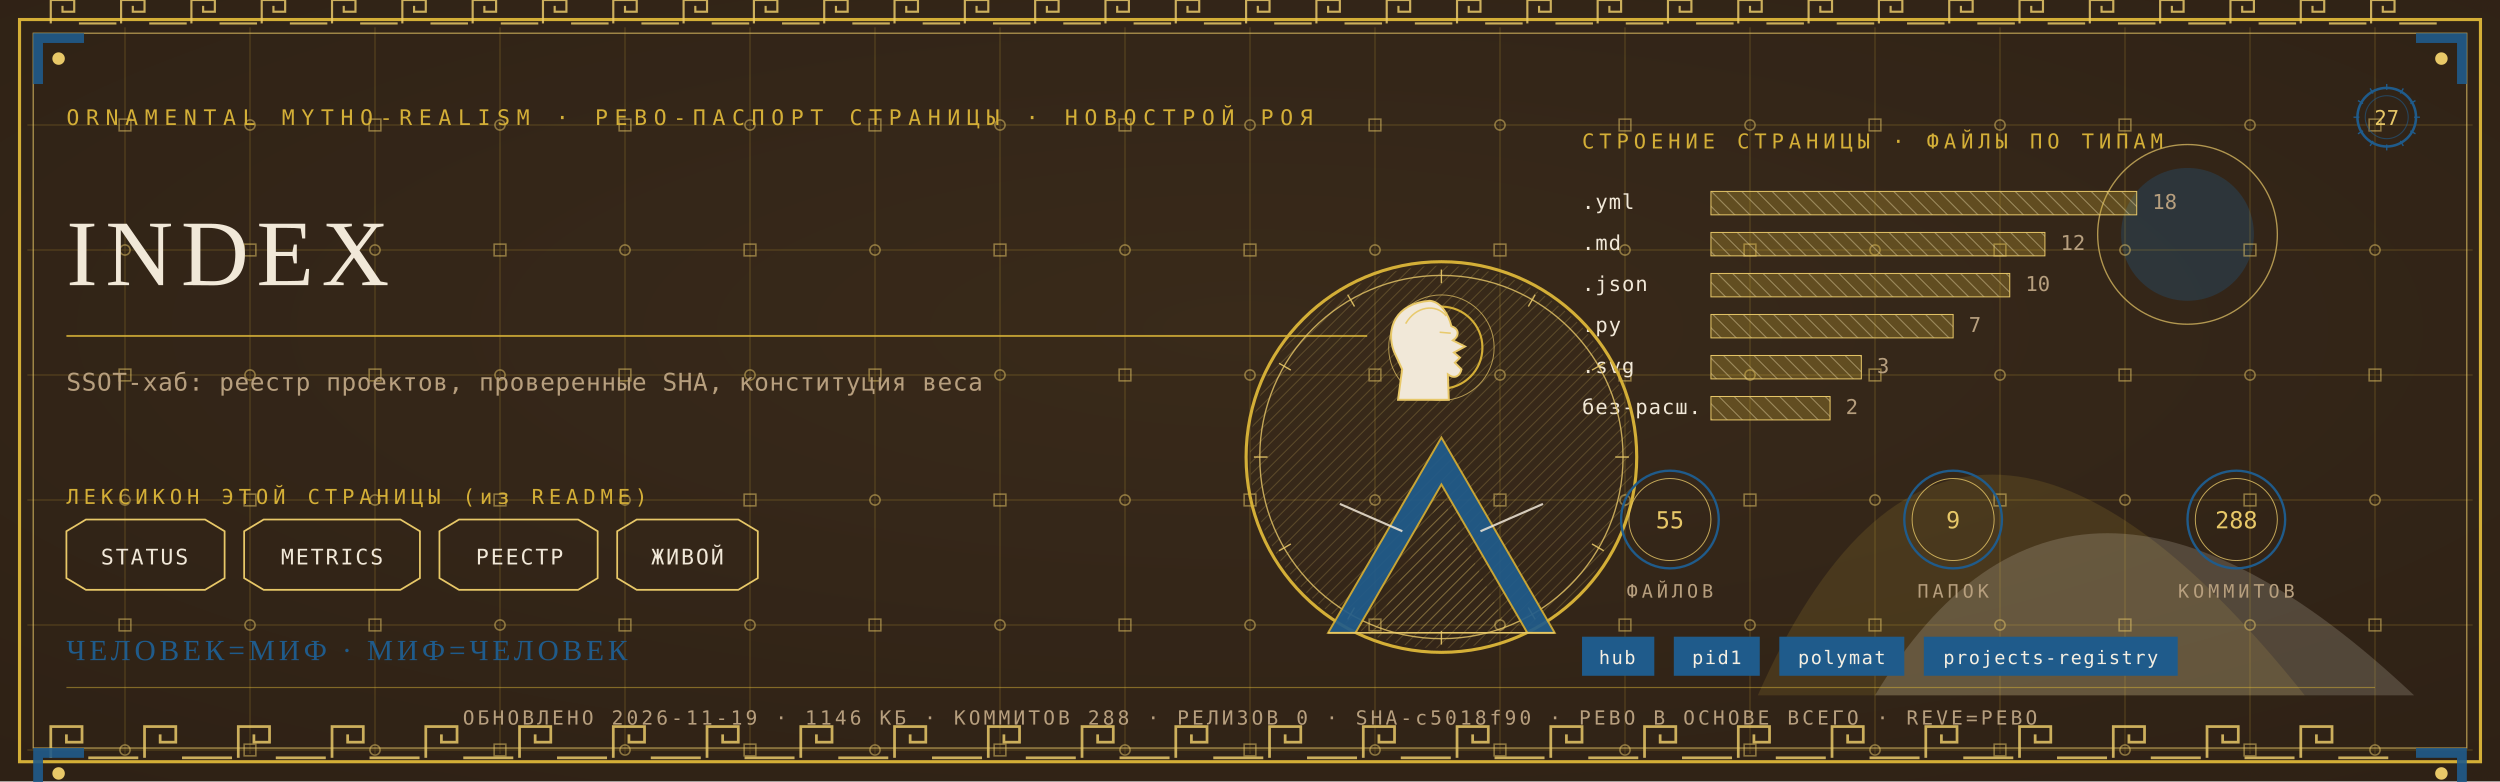
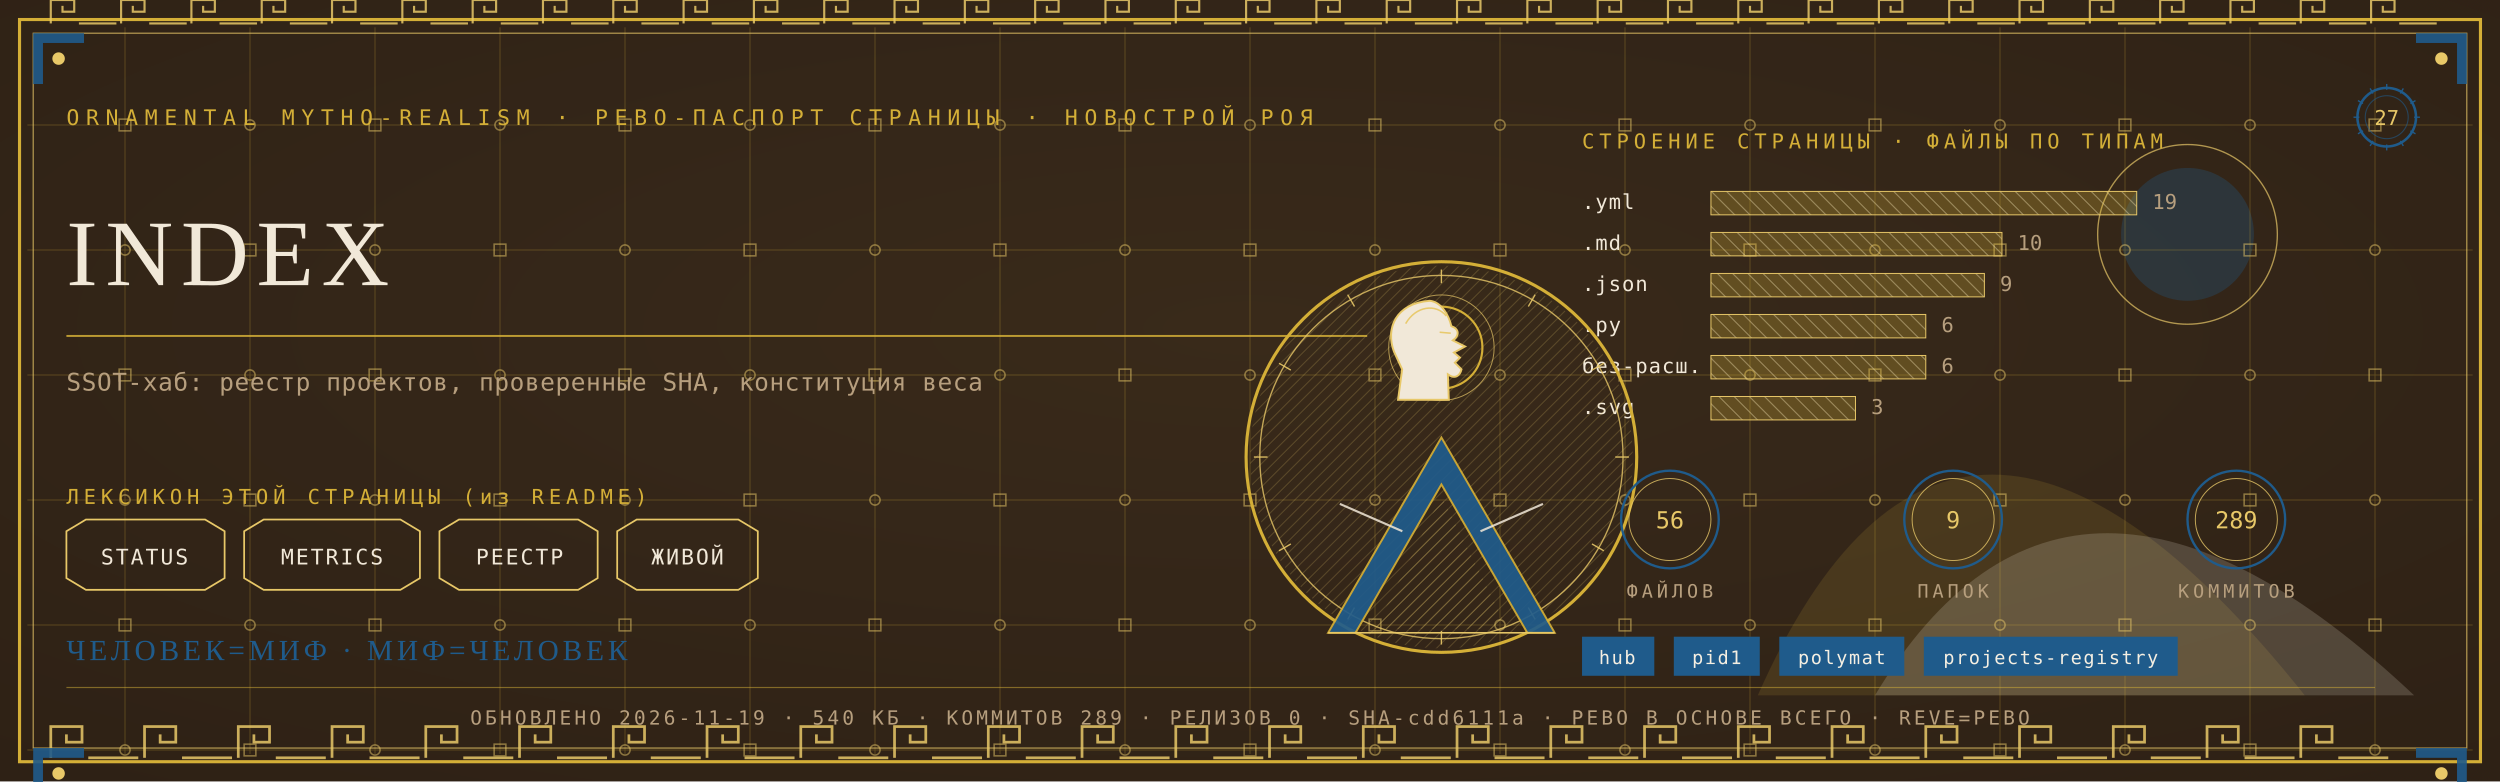
<svg xmlns="http://www.w3.org/2000/svg" viewBox="0 0 1280 400" width="1280" height="400">
  <defs>
    <radialGradient id="rp27" cx="0.5" cy="0.42" r="1.1">
      <stop offset="0" stop-color="#3A2A1B" />
      <stop offset="1" stop-color="#2A1D12" />
    </radialGradient>
    <pattern id="hatchm" width="4.2" height="4.2" patternUnits="userSpaceOnUse" patternTransform="rotate(45)">
      <rect width="4.2" height="4.2" fill="none" />
      <line x1="0" y1="0" x2="0" y2="4.2" stroke="#E8C868" stroke-width="0.5" />
    </pattern>
    <pattern id="hatchv" width="5.5" height="5.5" patternUnits="userSpaceOnUse" patternTransform="rotate(-45)">
      <rect width="5.5" height="5.5" fill="none" />
      <line x1="0" y1="0" x2="0" y2="5.5" stroke="#F1E8D8" stroke-width="0.5" />
    </pattern>
  </defs>
  <rect width="1280" height="400" fill="#2A1D12" />
  <rect width="1280" height="400" fill="url(#rp27)" opacity="0.94" />
  <path d="M 900 356 Q 1000 130 1180 356 Z" fill="#D4AF37" opacity="0.14" />
  <path d="M 960 356 Q 1060 190 1236 356 Z" fill="#F1E8D8" opacity="0.18" />
  <circle cx="1120" cy="120" r="34" fill="#1F5B8B" opacity="0.30" />
  <circle cx="1120" cy="120" r="46" fill="none" stroke="#E8C868" stroke-width="0.7" opacity="0.7" />
  <g stroke="#D4AF37" stroke-width="0.45" opacity="0.30">
    <line x1="64" y1="14" x2="64" y2="386" />
    <line x1="128" y1="14" x2="128" y2="386" />
    <line x1="192" y1="14" x2="192" y2="386" />
    <line x1="256" y1="14" x2="256" y2="386" />
    <line x1="320" y1="14" x2="320" y2="386" />
    <line x1="384" y1="14" x2="384" y2="386" />
    <line x1="448" y1="14" x2="448" y2="386" />
    <line x1="512" y1="14" x2="512" y2="386" />
    <line x1="576" y1="14" x2="576" y2="386" />
    <line x1="640" y1="14" x2="640" y2="386" />
    <line x1="704" y1="14" x2="704" y2="386" />
    <line x1="768" y1="14" x2="768" y2="386" />
    <line x1="832" y1="14" x2="832" y2="386" />
    <line x1="896" y1="14" x2="896" y2="386" />
    <line x1="960" y1="14" x2="960" y2="386" />
    <line x1="1024" y1="14" x2="1024" y2="386" />
    <line x1="1088" y1="14" x2="1088" y2="386" />
    <line x1="1152" y1="14" x2="1152" y2="386" />
    <line x1="1216" y1="14" x2="1216" y2="386" />
    <line x1="14" y1="64" x2="1266" y2="64" />
    <line x1="14" y1="128" x2="1266" y2="128" />
    <line x1="14" y1="192" x2="1266" y2="192" />
    <line x1="14" y1="256" x2="1266" y2="256" />
    <line x1="14" y1="320" x2="1266" y2="320" />
    <line x1="14" y1="384" x2="1266" y2="384" />
  </g>
  <g fill="none" stroke="#E8C868" stroke-width="0.8" opacity="0.5">
    <rect x="61" y="61" width="6" height="6" />
    <circle cx="64" cy="128" r="2.6" />
    <rect x="61" y="189" width="6" height="6" />
    <circle cx="64" cy="256" r="2.6" />
    <rect x="61" y="317" width="6" height="6" />
    <circle cx="64" cy="384" r="2.6" />
    <circle cx="128" cy="64" r="2.6" />
    <rect x="125" y="125" width="6" height="6" />
    <circle cx="128" cy="192" r="2.6" />
    <rect x="125" y="253" width="6" height="6" />
    <circle cx="128" cy="320" r="2.6" />
    <rect x="125" y="381" width="6" height="6" />
    <rect x="189" y="61" width="6" height="6" />
    <circle cx="192" cy="128" r="2.6" />
    <rect x="189" y="189" width="6" height="6" />
    <circle cx="192" cy="256" r="2.6" />
    <rect x="189" y="317" width="6" height="6" />
    <circle cx="192" cy="384" r="2.6" />
    <circle cx="256" cy="64" r="2.6" />
    <rect x="253" y="125" width="6" height="6" />
    <circle cx="256" cy="192" r="2.6" />
    <rect x="253" y="253" width="6" height="6" />
    <circle cx="256" cy="320" r="2.6" />
    <rect x="253" y="381" width="6" height="6" />
    <rect x="317" y="61" width="6" height="6" />
    <circle cx="320" cy="128" r="2.6" />
    <rect x="317" y="189" width="6" height="6" />
    <circle cx="320" cy="256" r="2.6" />
    <rect x="317" y="317" width="6" height="6" />
    <circle cx="320" cy="384" r="2.6" />
    <circle cx="384" cy="64" r="2.6" />
    <rect x="381" y="125" width="6" height="6" />
    <circle cx="384" cy="192" r="2.6" />
    <rect x="381" y="253" width="6" height="6" />
    <circle cx="384" cy="320" r="2.6" />
    <rect x="381" y="381" width="6" height="6" />
    <rect x="445" y="61" width="6" height="6" />
    <circle cx="448" cy="128" r="2.6" />
    <rect x="445" y="189" width="6" height="6" />
    <circle cx="448" cy="256" r="2.6" />
    <rect x="445" y="317" width="6" height="6" />
    <circle cx="448" cy="384" r="2.6" />
    <circle cx="512" cy="64" r="2.6" />
    <rect x="509" y="125" width="6" height="6" />
    <circle cx="512" cy="192" r="2.6" />
    <rect x="509" y="253" width="6" height="6" />
    <circle cx="512" cy="320" r="2.6" />
    <rect x="509" y="381" width="6" height="6" />
    <rect x="573" y="61" width="6" height="6" />
    <circle cx="576" cy="128" r="2.6" />
    <rect x="573" y="189" width="6" height="6" />
    <circle cx="576" cy="256" r="2.6" />
    <rect x="573" y="317" width="6" height="6" />
    <circle cx="576" cy="384" r="2.6" />
    <circle cx="640" cy="64" r="2.6" />
    <rect x="637" y="125" width="6" height="6" />
    <circle cx="640" cy="192" r="2.6" />
    <rect x="637" y="253" width="6" height="6" />
    <circle cx="640" cy="320" r="2.6" />
    <rect x="637" y="381" width="6" height="6" />
    <rect x="701" y="61" width="6" height="6" />
    <circle cx="704" cy="128" r="2.6" />
    <rect x="701" y="189" width="6" height="6" />
    <circle cx="704" cy="256" r="2.6" />
    <rect x="701" y="317" width="6" height="6" />
    <circle cx="704" cy="384" r="2.6" />
    <circle cx="768" cy="64" r="2.6" />
    <rect x="765" y="125" width="6" height="6" />
    <circle cx="768" cy="192" r="2.6" />
    <rect x="765" y="253" width="6" height="6" />
    <circle cx="768" cy="320" r="2.6" />
    <rect x="765" y="381" width="6" height="6" />
    <rect x="829" y="61" width="6" height="6" />
    <circle cx="832" cy="128" r="2.6" />
    <rect x="829" y="189" width="6" height="6" />
    <circle cx="832" cy="256" r="2.6" />
    <rect x="829" y="317" width="6" height="6" />
    <circle cx="832" cy="384" r="2.6" />
    <circle cx="896" cy="64" r="2.6" />
    <rect x="893" y="125" width="6" height="6" />
    <circle cx="896" cy="192" r="2.6" />
    <rect x="893" y="253" width="6" height="6" />
    <circle cx="896" cy="320" r="2.6" />
    <rect x="893" y="381" width="6" height="6" />
    <rect x="957" y="61" width="6" height="6" />
    <circle cx="960" cy="128" r="2.6" />
    <rect x="957" y="189" width="6" height="6" />
    <circle cx="960" cy="256" r="2.6" />
    <rect x="957" y="317" width="6" height="6" />
    <circle cx="960" cy="384" r="2.6" />
    <circle cx="1024" cy="64" r="2.6" />
    <rect x="1021" y="125" width="6" height="6" />
    <circle cx="1024" cy="192" r="2.6" />
    <rect x="1021" y="253" width="6" height="6" />
    <circle cx="1024" cy="320" r="2.6" />
    <rect x="1021" y="381" width="6" height="6" />
    <rect x="1085" y="61" width="6" height="6" />
    <circle cx="1088" cy="128" r="2.6" />
    <rect x="1085" y="189" width="6" height="6" />
    <circle cx="1088" cy="256" r="2.6" />
    <rect x="1085" y="317" width="6" height="6" />
    <circle cx="1088" cy="384" r="2.6" />
    <circle cx="1152" cy="64" r="2.6" />
    <rect x="1149" y="125" width="6" height="6" />
    <circle cx="1152" cy="192" r="2.6" />
    <rect x="1149" y="253" width="6" height="6" />
    <circle cx="1152" cy="320" r="2.6" />
    <rect x="1149" y="381" width="6" height="6" />
    <rect x="1213" y="61" width="6" height="6" />
    <circle cx="1216" cy="128" r="2.6" />
    <rect x="1213" y="189" width="6" height="6" />
    <circle cx="1216" cy="256" r="2.6" />
    <rect x="1213" y="317" width="6" height="6" />
    <circle cx="1216" cy="384" r="2.6" />
  </g>
  <rect x="10" y="10" width="1260" height="380" fill="none" stroke="#D4AF37" stroke-width="1.6" />
  <rect x="17" y="17" width="1246" height="366" fill="none" stroke="#E8C868" stroke-width="0.6" opacity="0.75" />
  <g fill="none" stroke="#E8C868" stroke-width="1.4" opacity="0.85">
    <path d="M 26 388 L 26 372 L 42 372 L 42 380.0 L 34.0 380.0 L 34.0 376.0" />
    <line x1="45.2" y1="388" x2="70.8" y2="388" />
    <path d="M 74 388 L 74 372 L 90 372 L 90 380.0 L 82.0 380.0 L 82.0 376.0" />
    <line x1="93.2" y1="388" x2="118.8" y2="388" />
    <path d="M 122 388 L 122 372 L 138 372 L 138 380.0 L 130.0 380.0 L 130.0 376.0" />
    <line x1="141.2" y1="388" x2="166.8" y2="388" />
    <path d="M 170 388 L 170 372 L 186 372 L 186 380.0 L 178.0 380.0 L 178.0 376.0" />
    <line x1="189.2" y1="388" x2="214.8" y2="388" />
    <path d="M 218 388 L 218 372 L 234 372 L 234 380.0 L 226.0 380.0 L 226.0 376.0" />
    <line x1="237.2" y1="388" x2="262.8" y2="388" />
    <path d="M 266 388 L 266 372 L 282 372 L 282 380.0 L 274.0 380.0 L 274.0 376.0" />
    <line x1="285.2" y1="388" x2="310.8" y2="388" />
    <path d="M 314 388 L 314 372 L 330 372 L 330 380.0 L 322.0 380.0 L 322.0 376.0" />
    <line x1="333.2" y1="388" x2="358.8" y2="388" />
    <path d="M 362 388 L 362 372 L 378 372 L 378 380.0 L 370.0 380.0 L 370.0 376.0" />
    <line x1="381.2" y1="388" x2="406.8" y2="388" />
    <path d="M 410 388 L 410 372 L 426 372 L 426 380.0 L 418.0 380.0 L 418.0 376.0" />
    <line x1="429.2" y1="388" x2="454.8" y2="388" />
    <path d="M 458 388 L 458 372 L 474 372 L 474 380.0 L 466.0 380.0 L 466.0 376.0" />
    <line x1="477.2" y1="388" x2="502.8" y2="388" />
    <path d="M 506 388 L 506 372 L 522 372 L 522 380.0 L 514.0 380.0 L 514.0 376.0" />
    <line x1="525.2" y1="388" x2="550.8" y2="388" />
    <path d="M 554 388 L 554 372 L 570 372 L 570 380.0 L 562.0 380.0 L 562.0 376.0" />
    <line x1="573.2" y1="388" x2="598.8" y2="388" />
    <path d="M 602 388 L 602 372 L 618 372 L 618 380.0 L 610.0 380.0 L 610.0 376.0" />
    <line x1="621.2" y1="388" x2="646.8" y2="388" />
    <path d="M 650 388 L 650 372 L 666 372 L 666 380.0 L 658.0 380.0 L 658.0 376.0" />
    <line x1="669.2" y1="388" x2="694.8" y2="388" />
    <path d="M 698 388 L 698 372 L 714 372 L 714 380.0 L 706.0 380.0 L 706.0 376.0" />
    <line x1="717.2" y1="388" x2="742.8" y2="388" />
    <path d="M 746 388 L 746 372 L 762 372 L 762 380.0 L 754.0 380.0 L 754.0 376.0" />
    <line x1="765.2" y1="388" x2="790.8" y2="388" />
    <path d="M 794 388 L 794 372 L 810 372 L 810 380.0 L 802.0 380.0 L 802.0 376.0" />
    <line x1="813.2" y1="388" x2="838.8" y2="388" />
    <path d="M 842 388 L 842 372 L 858 372 L 858 380.0 L 850.0 380.0 L 850.0 376.0" />
    <line x1="861.2" y1="388" x2="886.8" y2="388" />
    <path d="M 890 388 L 890 372 L 906 372 L 906 380.0 L 898.0 380.0 L 898.0 376.0" />
    <line x1="909.2" y1="388" x2="934.8" y2="388" />
    <path d="M 938 388 L 938 372 L 954 372 L 954 380.0 L 946.0 380.0 L 946.0 376.0" />
    <line x1="957.2" y1="388" x2="982.8" y2="388" />
    <path d="M 986 388 L 986 372 L 1002 372 L 1002 380.0 L 994.0 380.0 L 994.0 376.0" />
    <line x1="1005.2" y1="388" x2="1030.8" y2="388" />
    <path d="M 1034 388 L 1034 372 L 1050 372 L 1050 380.0 L 1042.0 380.0 L 1042.0 376.0" />
    <line x1="1053.2" y1="388" x2="1078.8" y2="388" />
    <path d="M 1082 388 L 1082 372 L 1098 372 L 1098 380.0 L 1090.0 380.0 L 1090.0 376.0" />
    <line x1="1101.2" y1="388" x2="1126.8" y2="388" />
    <path d="M 1130 388 L 1130 372 L 1146 372 L 1146 380.0 L 1138.0 380.0 L 1138.0 376.0" />
    <line x1="1149.2" y1="388" x2="1174.8" y2="388" />
    <path d="M 1178 388 L 1178 372 L 1194 372 L 1194 380.0 L 1186.0 380.0 L 1186.0 376.0" />
    <line x1="1197.2" y1="388" x2="1222.8" y2="388" />
  </g>
  <g fill="none" stroke="#E8C868" stroke-width="1.1" opacity="0.85">
    <path d="M 26 12 L 26 0 L 38 0 L 38 6.0 L 32.0 6.0 L 32.0 3.0" />
    <line x1="40.4" y1="12" x2="59.6" y2="12" />
    <path d="M 62 12 L 62 0 L 74 0 L 74 6.0 L 68.0 6.0 L 68.0 3.0" />
    <line x1="76.4" y1="12" x2="95.6" y2="12" />
    <path d="M 98 12 L 98 0 L 110 0 L 110 6.0 L 104.0 6.0 L 104.0 3.0" />
    <line x1="112.4" y1="12" x2="131.6" y2="12" />
    <path d="M 134 12 L 134 0 L 146 0 L 146 6.0 L 140.0 6.0 L 140.0 3.0" />
    <line x1="148.4" y1="12" x2="167.6" y2="12" />
    <path d="M 170 12 L 170 0 L 182 0 L 182 6.0 L 176.0 6.0 L 176.0 3.0" />
    <line x1="184.4" y1="12" x2="203.6" y2="12" />
    <path d="M 206 12 L 206 0 L 218 0 L 218 6.0 L 212.0 6.0 L 212.0 3.0" />
    <line x1="220.4" y1="12" x2="239.6" y2="12" />
    <path d="M 242 12 L 242 0 L 254 0 L 254 6.0 L 248.0 6.0 L 248.0 3.0" />
    <line x1="256.4" y1="12" x2="275.6" y2="12" />
    <path d="M 278 12 L 278 0 L 290 0 L 290 6.0 L 284.0 6.0 L 284.0 3.0" />
    <line x1="292.4" y1="12" x2="311.6" y2="12" />
    <path d="M 314 12 L 314 0 L 326 0 L 326 6.0 L 320.0 6.0 L 320.0 3.0" />
    <line x1="328.4" y1="12" x2="347.6" y2="12" />
    <path d="M 350 12 L 350 0 L 362 0 L 362 6.0 L 356.0 6.0 L 356.0 3.0" />
    <line x1="364.4" y1="12" x2="383.6" y2="12" />
    <path d="M 386 12 L 386 0 L 398 0 L 398 6.0 L 392.0 6.0 L 392.0 3.0" />
    <line x1="400.4" y1="12" x2="419.6" y2="12" />
    <path d="M 422 12 L 422 0 L 434 0 L 434 6.0 L 428.0 6.0 L 428.0 3.0" />
    <line x1="436.4" y1="12" x2="455.6" y2="12" />
    <path d="M 458 12 L 458 0 L 470 0 L 470 6.0 L 464.0 6.0 L 464.0 3.0" />
    <line x1="472.4" y1="12" x2="491.6" y2="12" />
    <path d="M 494 12 L 494 0 L 506 0 L 506 6.0 L 500.0 6.0 L 500.0 3.0" />
    <line x1="508.4" y1="12" x2="527.6" y2="12" />
    <path d="M 530 12 L 530 0 L 542 0 L 542 6.0 L 536.0 6.0 L 536.0 3.0" />
    <line x1="544.4" y1="12" x2="563.6" y2="12" />
    <path d="M 566 12 L 566 0 L 578 0 L 578 6.0 L 572.0 6.0 L 572.0 3.0" />
    <line x1="580.4" y1="12" x2="599.6" y2="12" />
    <path d="M 602 12 L 602 0 L 614 0 L 614 6.0 L 608.0 6.0 L 608.0 3.0" />
    <line x1="616.4" y1="12" x2="635.6" y2="12" />
    <path d="M 638 12 L 638 0 L 650 0 L 650 6.0 L 644.0 6.0 L 644.0 3.0" />
    <line x1="652.4" y1="12" x2="671.6" y2="12" />
    <path d="M 674 12 L 674 0 L 686 0 L 686 6.0 L 680.0 6.0 L 680.0 3.0" />
    <line x1="688.4" y1="12" x2="707.6" y2="12" />
    <path d="M 710 12 L 710 0 L 722 0 L 722 6.0 L 716.0 6.0 L 716.0 3.0" />
    <line x1="724.4" y1="12" x2="743.6" y2="12" />
    <path d="M 746 12 L 746 0 L 758 0 L 758 6.0 L 752.0 6.0 L 752.0 3.0" />
    <line x1="760.4" y1="12" x2="779.6" y2="12" />
    <path d="M 782 12 L 782 0 L 794 0 L 794 6.0 L 788.0 6.0 L 788.0 3.0" />
    <line x1="796.4" y1="12" x2="815.6" y2="12" />
    <path d="M 818 12 L 818 0 L 830 0 L 830 6.0 L 824.0 6.0 L 824.0 3.0" />
    <line x1="832.4" y1="12" x2="851.6" y2="12" />
    <path d="M 854 12 L 854 0 L 866 0 L 866 6.0 L 860.0 6.0 L 860.0 3.0" />
    <line x1="868.4" y1="12" x2="887.6" y2="12" />
    <path d="M 890 12 L 890 0 L 902 0 L 902 6.0 L 896.0 6.0 L 896.0 3.0" />
    <line x1="904.4" y1="12" x2="923.6" y2="12" />
    <path d="M 926 12 L 926 0 L 938 0 L 938 6.0 L 932.0 6.0 L 932.0 3.0" />
    <line x1="940.4" y1="12" x2="959.6" y2="12" />
    <path d="M 962 12 L 962 0 L 974 0 L 974 6.0 L 968.0 6.0 L 968.0 3.0" />
    <line x1="976.4" y1="12" x2="995.6" y2="12" />
    <path d="M 998 12 L 998 0 L 1010 0 L 1010 6.0 L 1004.0 6.0 L 1004.0 3.0" />
    <line x1="1012.4" y1="12" x2="1031.6" y2="12" />
    <path d="M 1034 12 L 1034 0 L 1046 0 L 1046 6.0 L 1040.0 6.0 L 1040.0 3.0" />
    <line x1="1048.4" y1="12" x2="1067.6" y2="12" />
    <path d="M 1070 12 L 1070 0 L 1082 0 L 1082 6.0 L 1076.0 6.0 L 1076.0 3.0" />
    <line x1="1084.4" y1="12" x2="1103.6" y2="12" />
    <path d="M 1106 12 L 1106 0 L 1118 0 L 1118 6.0 L 1112.0 6.0 L 1112.0 3.0" />
    <line x1="1120.4" y1="12" x2="1139.6" y2="12" />
    <path d="M 1142 12 L 1142 0 L 1154 0 L 1154 6.0 L 1148.0 6.0 L 1148.0 3.0" />
    <line x1="1156.4" y1="12" x2="1175.6" y2="12" />
    <path d="M 1178 12 L 1178 0 L 1190 0 L 1190 6.0 L 1184.0 6.0 L 1184.0 3.0" />
    <line x1="1192.4" y1="12" x2="1211.6" y2="12" />
    <path d="M 1214 12 L 1214 0 L 1226 0 L 1226 6.0 L 1220.0 6.0 L 1220.0 3.0" />
    <line x1="1228.4" y1="12" x2="1247.6" y2="12" />
  </g>
  <g transform="translate(17,17) scale(1,1)">
    <path d="M 0 0 L 26 0 L 26 5 L 5 5 L 5 26 L 0 26 Z" fill="#1F5B8B" opacity="0.9" />
    <circle cx="13" cy="13" r="3.2" fill="#E8C868" />
  </g>
  <g transform="translate(1263,17) scale(-1,1)">
    <path d="M 0 0 L 26 0 L 26 5 L 5 5 L 5 26 L 0 26 Z" fill="#1F5B8B" opacity="0.9" />
    <circle cx="13" cy="13" r="3.2" fill="#E8C868" />
  </g>
  <g transform="translate(17,383) scale(1,1)">
    <path d="M 0 0 L 26 0 L 26 5 L 5 5 L 5 26 L 0 26 Z" fill="#1F5B8B" opacity="0.9" />
    <circle cx="13" cy="13" r="3.2" fill="#E8C868" />
  </g>
  <g transform="translate(1263,383) scale(-1,1)">
    <path d="M 0 0 L 26 0 L 26 5 L 5 5 L 5 26 L 0 26 Z" fill="#1F5B8B" opacity="0.9" />
    <circle cx="13" cy="13" r="3.2" fill="#E8C868" />
  </g>
  <text x="34" y="64" font-family="'Cascadia Mono', ui-monospace, Consolas, monospace" font-size="11" fill="#D4AF37" letter-spacing="3.4">ORNAMENTAL MYTHO-REALISM · РЕВО-ПАСПОРТ СТРАНИЦЫ · НОВОСТРОЙ РОЯ</text>
  <g transform="translate(1222,60)">
    <circle r="15" fill="none" stroke="#1F5B8B" stroke-width="1.3" />
    <circle r="11" fill="none" stroke="#1F5B8B" stroke-width="0.55" opacity="0.6" />
    <text y="4" text-anchor="middle" font-family="'Cascadia Mono', ui-monospace, Consolas, monospace" font-size="10.5" fill="#E8C868">27</text>
    <g stroke="#1F5B8B" stroke-width="0.7">
      <line x1="0" y1="-17" x2="0" y2="-14" transform="rotate(0)" />
      <line x1="0" y1="-17" x2="0" y2="-14" transform="rotate(30)" />
      <line x1="0" y1="-17" x2="0" y2="-14" transform="rotate(60)" />
      <line x1="0" y1="-17" x2="0" y2="-14" transform="rotate(90)" />
      <line x1="0" y1="-17" x2="0" y2="-14" transform="rotate(120)" />
      <line x1="0" y1="-17" x2="0" y2="-14" transform="rotate(150)" />
      <line x1="0" y1="-17" x2="0" y2="-14" transform="rotate(180)" />
      <line x1="0" y1="-17" x2="0" y2="-14" transform="rotate(210)" />
      <line x1="0" y1="-17" x2="0" y2="-14" transform="rotate(240)" />
      <line x1="0" y1="-17" x2="0" y2="-14" transform="rotate(270)" />
      <line x1="0" y1="-17" x2="0" y2="-14" transform="rotate(300)" />
      <line x1="0" y1="-17" x2="0" y2="-14" transform="rotate(330)" />
    </g>
  </g>
  <text x="34" y="146" font-family="Georgia, 'Times New Roman', serif" font-size="48.0" fill="#F1E8D8" letter-spacing="4">INDEX</text>
  <line x1="34" y1="172" x2="700" y2="172" stroke="#D4AF37" stroke-width="1" opacity="0.85" />
  <text x="34" y="200" font-family="'Cascadia Mono', ui-monospace, Consolas, monospace" font-size="12.5" fill="#B79F7E" letter-spacing="0.3">SSOT-хаб: реестр проектов, проверенные SHA, конституция веса</text>
  <text x="34" y="258" font-family="'Cascadia Mono', ui-monospace, Consolas, monospace" font-size="10.5" fill="#D4AF37" letter-spacing="2.5">ЛЕКСИКОН ЭТОЙ СТРАНИЦЫ (из README)</text>
  <path d="M 34 272 L 44 266 L 105 266 L 115 272 L 115 296 L 105 302 L 44 302 L 34 296 Z" fill="none" stroke="#E8C868" stroke-width="0.9" />
  <text x="74" y="289" text-anchor="middle" font-family="'Cascadia Mono', ui-monospace, Consolas, monospace" font-size="11" fill="#F1E8D8" letter-spacing="1">STATUS</text>
  <path d="M 125 272 L 135 266 L 205 266 L 215 272 L 215 296 L 205 302 L 135 302 L 125 296 Z" fill="none" stroke="#E8C868" stroke-width="0.9" />
  <text x="170" y="289" text-anchor="middle" font-family="'Cascadia Mono', ui-monospace, Consolas, monospace" font-size="11" fill="#F1E8D8" letter-spacing="1">METRICS</text>
  <path d="M 225 272 L 235 266 L 296 266 L 306 272 L 306 296 L 296 302 L 235 302 L 225 296 Z" fill="none" stroke="#E8C868" stroke-width="0.9" />
  <text x="266" y="289" text-anchor="middle" font-family="'Cascadia Mono', ui-monospace, Consolas, monospace" font-size="11" fill="#F1E8D8" letter-spacing="1">РЕЕСТР</text>
  <path d="M 316 272 L 326 266 L 378 266 L 388 272 L 388 296 L 378 302 L 326 302 L 316 296 Z" fill="none" stroke="#E8C868" stroke-width="0.9" />
  <text x="352" y="289" text-anchor="middle" font-family="'Cascadia Mono', ui-monospace, Consolas, monospace" font-size="11" fill="#F1E8D8" letter-spacing="1">ЖИВОЙ</text>
  <text x="810" y="76" font-family="'Cascadia Mono', ui-monospace, Consolas, monospace" font-size="10.5" fill="#D4AF37" letter-spacing="2.5">СТРОЕНИЕ СТРАНИЦЫ · ФАЙЛЫ ПО ТИПАМ</text>
  <text x="810" y="107" font-family="'Cascadia Mono', ui-monospace, Consolas, monospace" font-size="10.5" fill="#F1E8D8" letter-spacing="0.5">.yml</text>
  <rect x="876" y="98" width="218" height="12" fill="url(#hatchv)" opacity="0.9" />
  <rect x="876" y="98" width="218" height="12" fill="#D4AF37" opacity="0.28" />
  <rect x="876" y="98" width="218" height="12" fill="none" stroke="#E8C868" stroke-width="0.5" />
-   <text x="1102" y="107" font-family="'Cascadia Mono', ui-monospace, Consolas, monospace" font-size="10.5" fill="#B79F7E">18</text>
+   <text x="1102" y="107" font-family="'Cascadia Mono', ui-monospace, Consolas, monospace" font-size="10.5" fill="#B79F7E">19</text>
  <text x="810" y="128" font-family="'Cascadia Mono', ui-monospace, Consolas, monospace" font-size="10.5" fill="#F1E8D8" letter-spacing="0.5">.md</text>
-   <rect x="876" y="119" width="171" height="12" fill="url(#hatchv)" opacity="0.9" />
-   <rect x="876" y="119" width="171" height="12" fill="#D4AF37" opacity="0.28" />
-   <rect x="876" y="119" width="171" height="12" fill="none" stroke="#E8C868" stroke-width="0.5" />
-   <text x="1055" y="128" font-family="'Cascadia Mono', ui-monospace, Consolas, monospace" font-size="10.5" fill="#B79F7E">12</text>
+   <rect x="876" y="119" width="149" height="12" fill="url(#hatchv)" opacity="0.9" />
+   <rect x="876" y="119" width="149" height="12" fill="#D4AF37" opacity="0.28" />
+   <rect x="876" y="119" width="149" height="12" fill="none" stroke="#E8C868" stroke-width="0.5" />
+   <text x="1033" y="128" font-family="'Cascadia Mono', ui-monospace, Consolas, monospace" font-size="10.5" fill="#B79F7E">10</text>
  <text x="810" y="149" font-family="'Cascadia Mono', ui-monospace, Consolas, monospace" font-size="10.5" fill="#F1E8D8" letter-spacing="0.5">.json</text>
-   <rect x="876" y="140" width="153" height="12" fill="url(#hatchv)" opacity="0.9" />
-   <rect x="876" y="140" width="153" height="12" fill="#D4AF37" opacity="0.28" />
-   <rect x="876" y="140" width="153" height="12" fill="none" stroke="#E8C868" stroke-width="0.5" />
-   <text x="1037" y="149" font-family="'Cascadia Mono', ui-monospace, Consolas, monospace" font-size="10.5" fill="#B79F7E">10</text>
+   <rect x="876" y="140" width="140" height="12" fill="url(#hatchv)" opacity="0.9" />
+   <rect x="876" y="140" width="140" height="12" fill="#D4AF37" opacity="0.28" />
+   <rect x="876" y="140" width="140" height="12" fill="none" stroke="#E8C868" stroke-width="0.5" />
+   <text x="1024" y="149" font-family="'Cascadia Mono', ui-monospace, Consolas, monospace" font-size="10.5" fill="#B79F7E">9</text>
  <text x="810" y="170" font-family="'Cascadia Mono', ui-monospace, Consolas, monospace" font-size="10.5" fill="#F1E8D8" letter-spacing="0.5">.py</text>
-   <rect x="876" y="161" width="124" height="12" fill="url(#hatchv)" opacity="0.9" />
-   <rect x="876" y="161" width="124" height="12" fill="#D4AF37" opacity="0.28" />
-   <rect x="876" y="161" width="124" height="12" fill="none" stroke="#E8C868" stroke-width="0.5" />
-   <text x="1008" y="170" font-family="'Cascadia Mono', ui-monospace, Consolas, monospace" font-size="10.5" fill="#B79F7E">7</text>
-   <text x="810" y="191" font-family="'Cascadia Mono', ui-monospace, Consolas, monospace" font-size="10.5" fill="#F1E8D8" letter-spacing="0.5">.svg</text>
-   <rect x="876" y="182" width="77" height="12" fill="url(#hatchv)" opacity="0.9" />
-   <rect x="876" y="182" width="77" height="12" fill="#D4AF37" opacity="0.28" />
-   <rect x="876" y="182" width="77" height="12" fill="none" stroke="#E8C868" stroke-width="0.5" />
-   <text x="961" y="191" font-family="'Cascadia Mono', ui-monospace, Consolas, monospace" font-size="10.5" fill="#B79F7E">3</text>
-   <text x="810" y="212" font-family="'Cascadia Mono', ui-monospace, Consolas, monospace" font-size="10.5" fill="#F1E8D8" letter-spacing="0.5">без-расш.</text>
-   <rect x="876" y="203" width="61" height="12" fill="url(#hatchv)" opacity="0.9" />
-   <rect x="876" y="203" width="61" height="12" fill="#D4AF37" opacity="0.28" />
-   <rect x="876" y="203" width="61" height="12" fill="none" stroke="#E8C868" stroke-width="0.5" />
-   <text x="945" y="212" font-family="'Cascadia Mono', ui-monospace, Consolas, monospace" font-size="10.5" fill="#B79F7E">2</text>
+   <rect x="876" y="161" width="110" height="12" fill="url(#hatchv)" opacity="0.9" />
+   <rect x="876" y="161" width="110" height="12" fill="#D4AF37" opacity="0.28" />
+   <rect x="876" y="161" width="110" height="12" fill="none" stroke="#E8C868" stroke-width="0.5" />
+   <text x="994" y="170" font-family="'Cascadia Mono', ui-monospace, Consolas, monospace" font-size="10.5" fill="#B79F7E">6</text>
+   <text x="810" y="191" font-family="'Cascadia Mono', ui-monospace, Consolas, monospace" font-size="10.5" fill="#F1E8D8" letter-spacing="0.5">без-расш.</text>
+   <rect x="876" y="182" width="110" height="12" fill="url(#hatchv)" opacity="0.9" />
+   <rect x="876" y="182" width="110" height="12" fill="#D4AF37" opacity="0.28" />
+   <rect x="876" y="182" width="110" height="12" fill="none" stroke="#E8C868" stroke-width="0.5" />
+   <text x="994" y="191" font-family="'Cascadia Mono', ui-monospace, Consolas, monospace" font-size="10.5" fill="#B79F7E">6</text>
+   <text x="810" y="212" font-family="'Cascadia Mono', ui-monospace, Consolas, monospace" font-size="10.5" fill="#F1E8D8" letter-spacing="0.5">.svg</text>
+   <rect x="876" y="203" width="74" height="12" fill="url(#hatchv)" opacity="0.9" />
+   <rect x="876" y="203" width="74" height="12" fill="#D4AF37" opacity="0.28" />
+   <rect x="876" y="203" width="74" height="12" fill="none" stroke="#E8C868" stroke-width="0.5" />
+   <text x="958" y="212" font-family="'Cascadia Mono', ui-monospace, Consolas, monospace" font-size="10.5" fill="#B79F7E">3</text>
  <g transform="translate(738,234)">
    <circle r="100" fill="none" stroke="#D4AF37" stroke-width="1.6" />
    <circle r="93" fill="none" stroke="#E8C868" stroke-width="0.7" opacity="0.8" />
    <circle r="98" fill="url(#hatchm)" opacity="0.4" />
    <g stroke="#E8C868" stroke-width="0.7" opacity="0.9">
      <line x1="0" y1="-96" x2="0" y2="-89" transform="rotate(0)" />
      <line x1="0" y1="-96" x2="0" y2="-89" transform="rotate(30)" />
      <line x1="0" y1="-96" x2="0" y2="-89" transform="rotate(60)" />
      <line x1="0" y1="-96" x2="0" y2="-89" transform="rotate(90)" />
      <line x1="0" y1="-96" x2="0" y2="-89" transform="rotate(120)" />
      <line x1="0" y1="-96" x2="0" y2="-89" transform="rotate(150)" />
      <line x1="0" y1="-96" x2="0" y2="-89" transform="rotate(180)" />
      <line x1="0" y1="-96" x2="0" y2="-89" transform="rotate(210)" />
      <line x1="0" y1="-96" x2="0" y2="-89" transform="rotate(240)" />
      <line x1="0" y1="-96" x2="0" y2="-89" transform="rotate(270)" />
      <line x1="0" y1="-96" x2="0" y2="-89" transform="rotate(300)" />
      <line x1="0" y1="-96" x2="0" y2="-89" transform="rotate(330)" />
    </g>
    <circle cy="-56" r="21" fill="none" stroke="#D4AF37" stroke-width="1.1" />
    <circle cy="-56" r="27" fill="none" stroke="#E8C868" stroke-width="0.5" opacity="0.7" />
    <path d="M -6.0 -80.0 C -23.5 -78.7 -28.7 -65.7 -24.3 -54.0 L -20.1 -44.9 L -22.2 -29.3 L 3.8 -29.3 L 3.3 -42.3 C 6.9 -39.7 9.5 -41.5 10.3 -44.9 L 6.9 -48.3 L 9.5 -50.9 L 6.4 -53.5 L 12.1 -56.6 L 5.9 -59.7 C 9.5 -62.3 9.0 -65.7 5.1 -67.0 C 3.8 -72.7 -0.1 -79.5 -6.0 -80.0 Z" fill="#F1E8D8" stroke="#E8C868" stroke-width="1.0" />
    <g fill="none" stroke="#E8C868" stroke-width="0.8" opacity="0.95">
      <path d="M -18.3 -68.3 C -13.1 -77.4 -2.7 -78.7 2.5 -72.2" />
      <path d="M -0.9 -63.9 L 4.8 -63.4" />
    </g>
    <path d="M -58.0 90.0 L 0 -10.0 L 58.0 90.0 L 44.0 90.0 L 0 14.0 L -44.0 90.0 Z" fill="#1F5B8B" opacity="0.92" stroke="#D4AF37" stroke-width="1.0" />
    <path d="M -34.0 88.0 L 0 20.0 L 34.0 88.0" fill="url(#hatchm)" opacity="0.5" stroke="none" />
    <path d="M -58.0 90.0 L 58.0 90.0" fill="none" stroke="#E8C868" stroke-width="0.8" />
    <path d="M -52.0 24.0 L -20.0 38.0" fill="none" stroke="#F1E8D8" stroke-width="1.1" opacity="0.85" />
    <path d="M 52.0 24.0 L 20.0 38.0" fill="none" stroke="#F1E8D8" stroke-width="1.1" opacity="0.85" />
  </g>
  <g transform="translate(855,266)">
    <circle r="25" fill="none" stroke="#1F5B8B" stroke-width="1.2" />
    <circle r="21" fill="none" stroke="#E8C868" stroke-width="0.5" opacity="0.8" />
-     <text y="4.5" text-anchor="middle" font-family="'Cascadia Mono', ui-monospace, Consolas, monospace" font-size="12" fill="#E8C868">55</text>
+     <text y="4.5" text-anchor="middle" font-family="'Cascadia Mono', ui-monospace, Consolas, monospace" font-size="12" fill="#E8C868">56</text>
    <text y="40" text-anchor="middle" font-family="'Cascadia Mono', ui-monospace, Consolas, monospace" font-size="9.5" fill="#B79F7E" letter-spacing="2">ФАЙЛОВ</text>
  </g>
  <g transform="translate(1000,266)">
    <circle r="25" fill="none" stroke="#1F5B8B" stroke-width="1.2" />
    <circle r="21" fill="none" stroke="#E8C868" stroke-width="0.5" opacity="0.8" />
    <text y="4.5" text-anchor="middle" font-family="'Cascadia Mono', ui-monospace, Consolas, monospace" font-size="12" fill="#E8C868">9</text>
    <text y="40" text-anchor="middle" font-family="'Cascadia Mono', ui-monospace, Consolas, monospace" font-size="9.5" fill="#B79F7E" letter-spacing="2">ПАПОК</text>
  </g>
  <g transform="translate(1145,266)">
    <circle r="25" fill="none" stroke="#1F5B8B" stroke-width="1.2" />
    <circle r="21" fill="none" stroke="#E8C868" stroke-width="0.5" opacity="0.8" />
-     <text y="4.5" text-anchor="middle" font-family="'Cascadia Mono', ui-monospace, Consolas, monospace" font-size="12" fill="#E8C868">288</text>
+     <text y="4.5" text-anchor="middle" font-family="'Cascadia Mono', ui-monospace, Consolas, monospace" font-size="12" fill="#E8C868">289</text>
    <text y="40" text-anchor="middle" font-family="'Cascadia Mono', ui-monospace, Consolas, monospace" font-size="9.5" fill="#B79F7E" letter-spacing="2">КОММИТОВ</text>
  </g>
  <rect x="810" y="326" rx="0" width="37" height="20" fill="#1F5B8B" />
  <text x="828" y="340" text-anchor="middle" font-family="'Cascadia Mono', ui-monospace, Consolas, monospace" font-size="9.5" fill="#F5EFE2" letter-spacing="0.8">hub</text>
  <rect x="857" y="326" rx="0" width="44" height="20" fill="#1F5B8B" />
  <text x="879" y="340" text-anchor="middle" font-family="'Cascadia Mono', ui-monospace, Consolas, monospace" font-size="9.5" fill="#F5EFE2" letter-spacing="0.8">pid1</text>
  <rect x="911" y="326" rx="0" width="64" height="20" fill="#1F5B8B" />
  <text x="943" y="340" text-anchor="middle" font-family="'Cascadia Mono', ui-monospace, Consolas, monospace" font-size="9.5" fill="#F5EFE2" letter-spacing="0.8">polymat</text>
  <rect x="985" y="326" rx="0" width="130" height="20" fill="#1F5B8B" />
  <text x="1050" y="340" text-anchor="middle" font-family="'Cascadia Mono', ui-monospace, Consolas, monospace" font-size="9.5" fill="#F5EFE2" letter-spacing="0.8">projects-registry</text>
  <text x="34" y="338" font-family="Georgia, 'Times New Roman', serif" font-size="15" fill="#1F5B8B" letter-spacing="2">ЧЕЛОВЕК=МИФ · МИФ=ЧЕЛОВЕК</text>
  <line x1="34" y1="352" x2="1216" y2="352" stroke="#D4AF37" stroke-width="0.6" opacity="0.5" />
-   <text x="640" y="371" text-anchor="middle" font-family="'Cascadia Mono', ui-monospace, Consolas, monospace" font-size="10" fill="#B79F7E" letter-spacing="1.6">ОБНОВЛЕНО 2026-11-19 · 1146 КБ · КОММИТОВ 288 · РЕЛИЗОВ 0 · SHA-c5018f90 · РЕВО В ОСНОВЕ ВСЕГО · REVE=РЕВО</text>
+   <text x="640" y="371" text-anchor="middle" font-family="'Cascadia Mono', ui-monospace, Consolas, monospace" font-size="10" fill="#B79F7E" letter-spacing="1.6">ОБНОВЛЕНО 2026-11-19 · 540 КБ · КОММИТОВ 289 · РЕЛИЗОВ 0 · SHA-cdd6111a · РЕВО В ОСНОВЕ ВСЕГО · REVE=РЕВО</text>
</svg>
